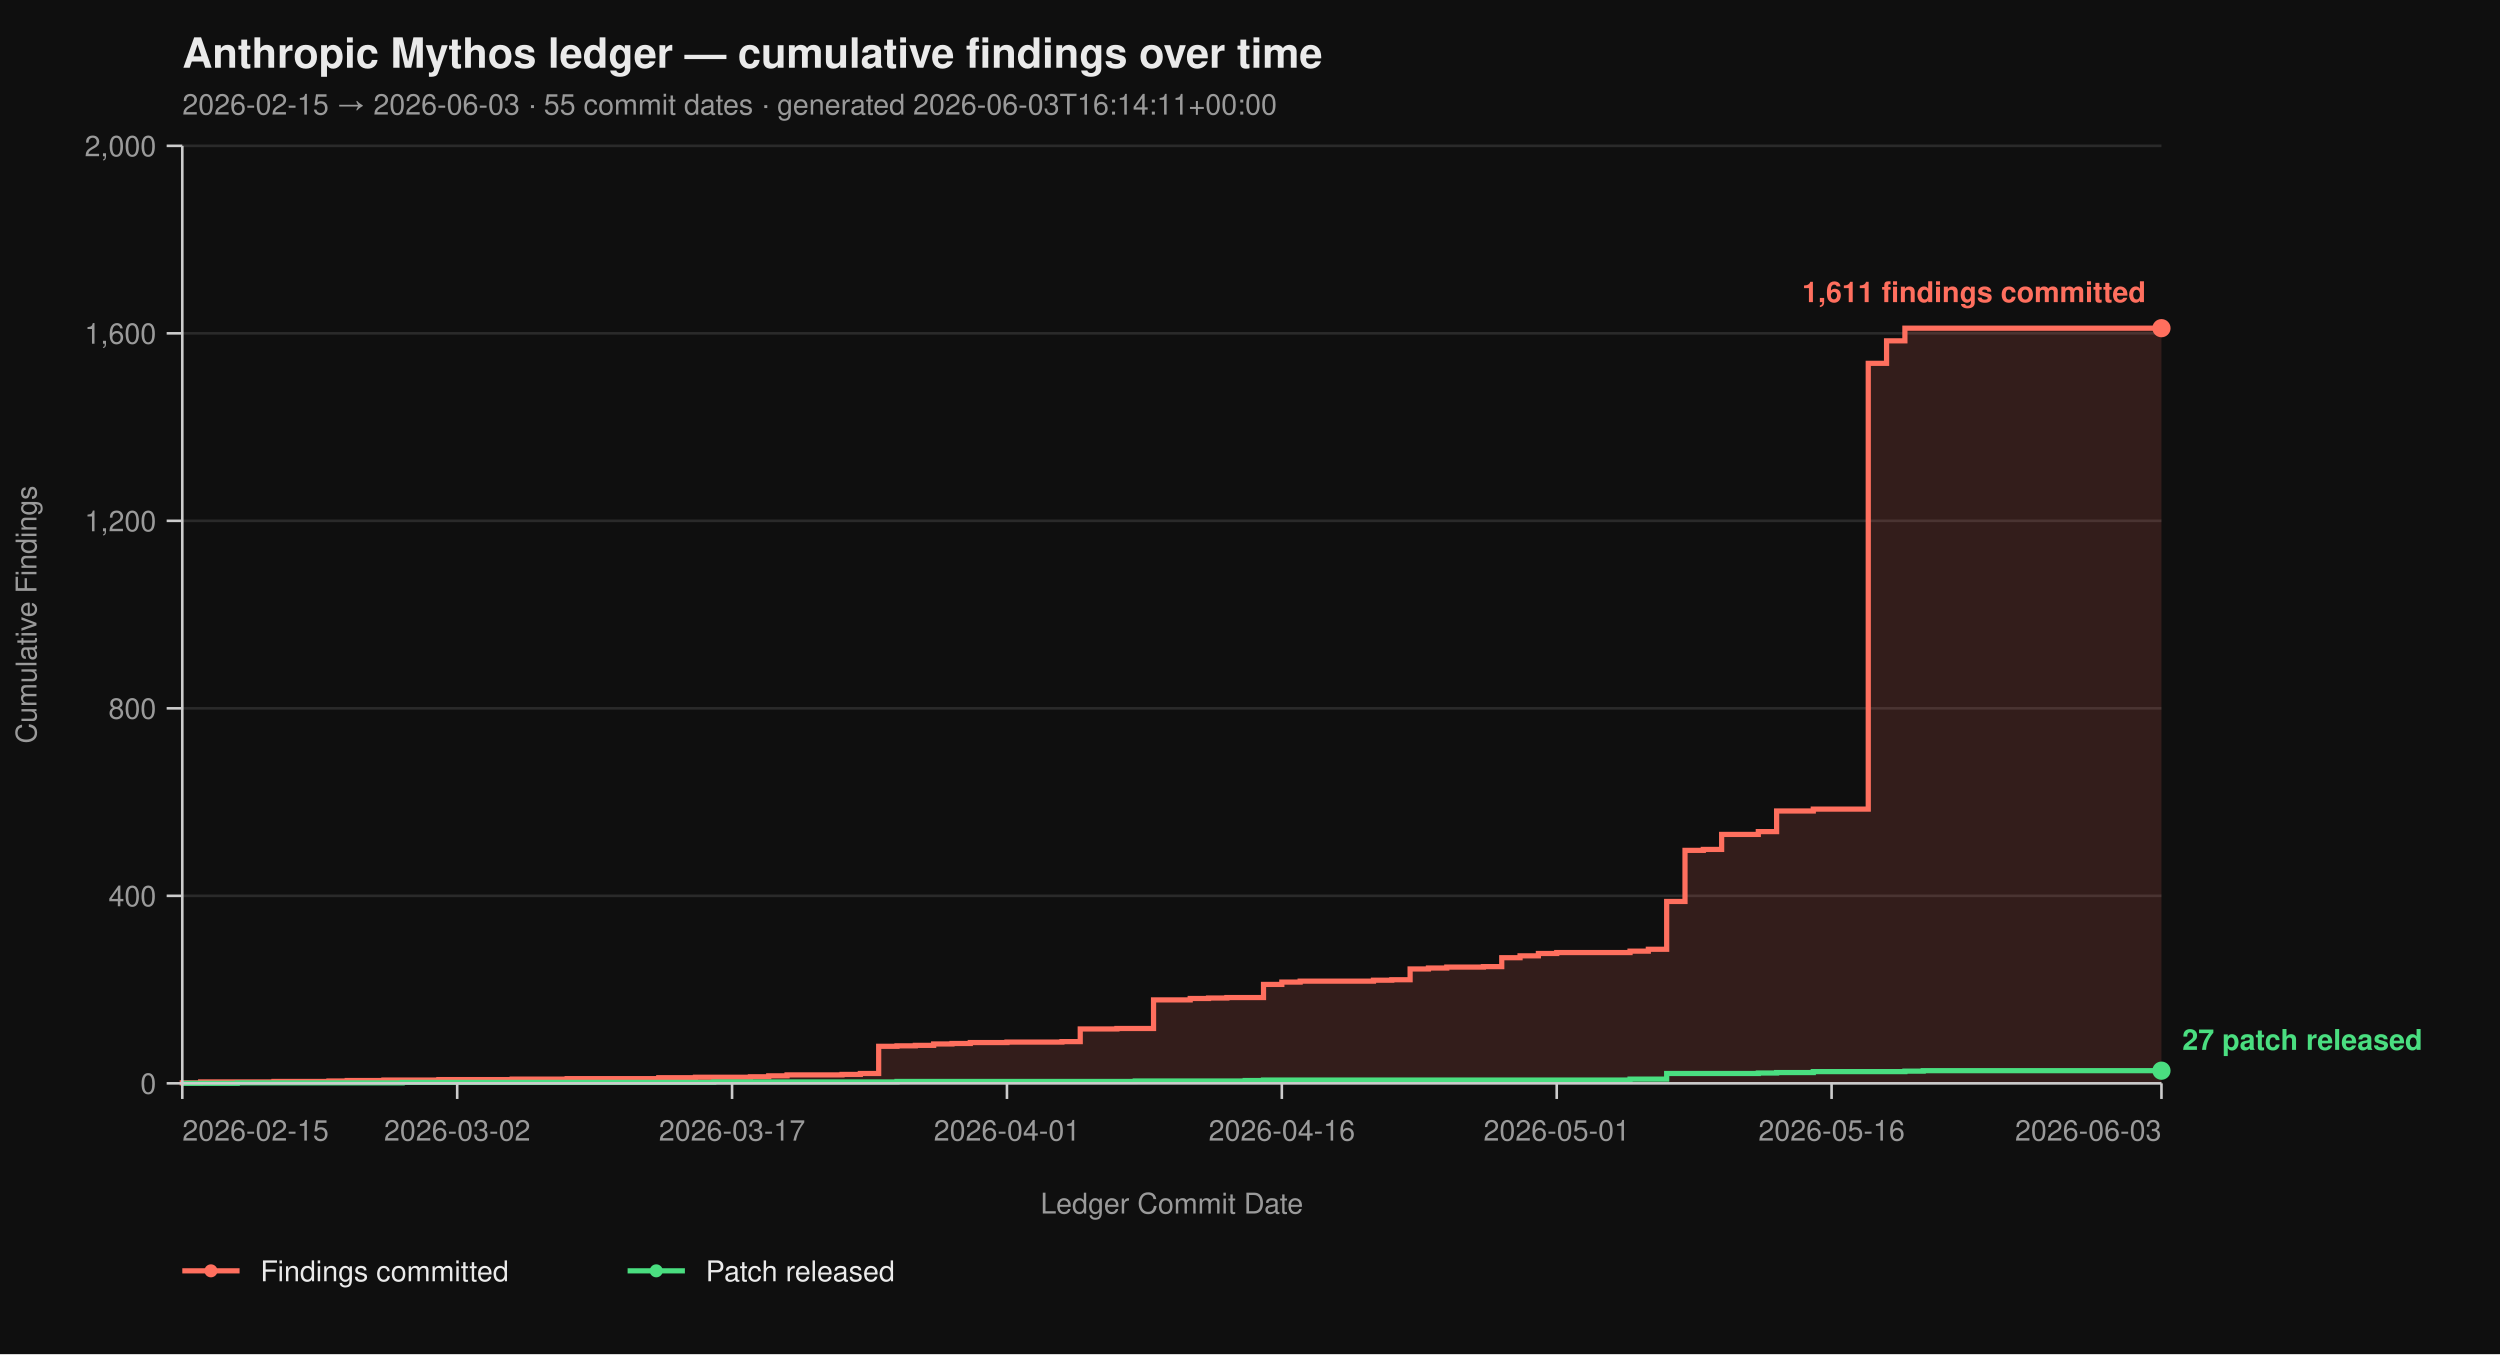
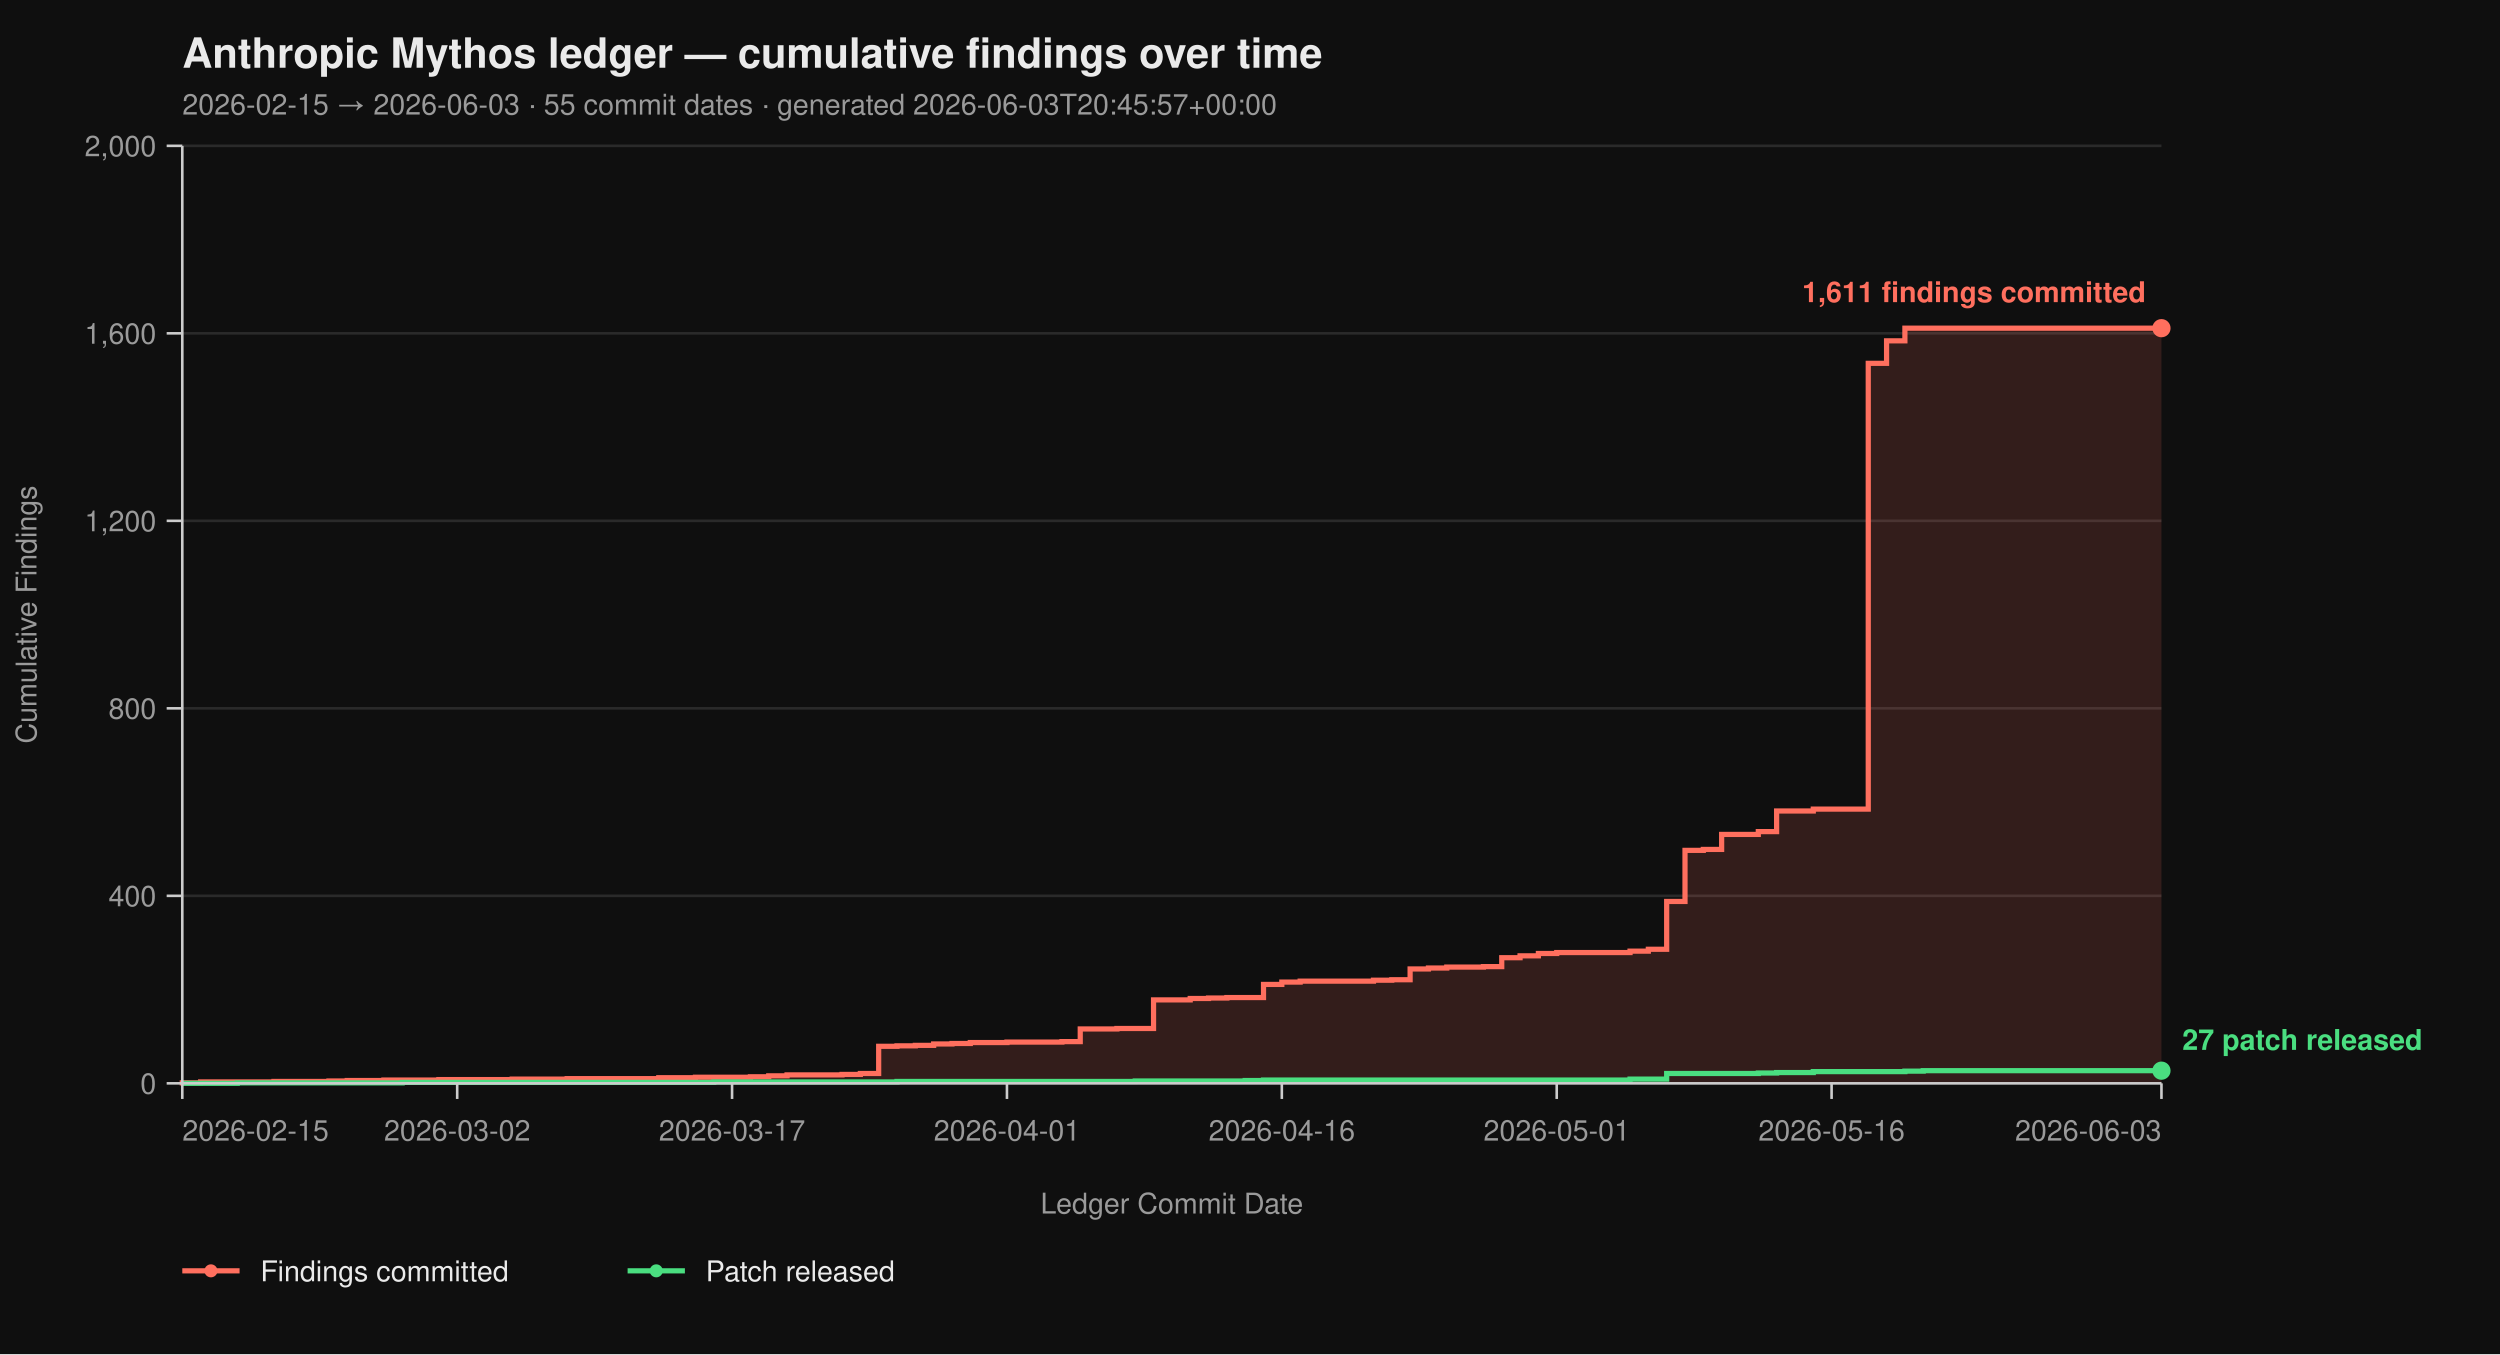
<svg xmlns="http://www.w3.org/2000/svg" viewBox="0 0 960 520" width="960" height="520" font-family="-apple-system, BlinkMacSystemFont, 'Segoe UI', Helvetica, Arial, sans-serif">
  <rect width="100%" height="100%" fill="#0f0f0f" />
  <text x="70" y="26" fill="#eaeaea" font-size="16" font-weight="700">Anthropic Mythos ledger — cumulative findings over time</text>
-   <text x="70" y="44" fill="#9a9a9a" font-size="11">2026-02-15 → 2026-06-03  ·  55 commit dates  ·  generated 2026-06-03T16:14:11+00:00</text>
+   <text x="70" y="44" fill="#9a9a9a" font-size="11">2026-02-15 → 2026-06-03  ·  55 commit dates  ·  generated 2026-06-03T20:45:57+00:00</text>
  <line x1="70" y1="416.00" x2="830" y2="416.00" stroke="#2a2a2a" stroke-width="1" />
  <line x1="70" y1="344.00" x2="830" y2="344.00" stroke="#2a2a2a" stroke-width="1" />
  <line x1="70" y1="272.00" x2="830" y2="272.00" stroke="#2a2a2a" stroke-width="1" />
  <line x1="70" y1="200.00" x2="830" y2="200.00" stroke="#2a2a2a" stroke-width="1" />
  <line x1="70" y1="128.00" x2="830" y2="128.00" stroke="#2a2a2a" stroke-width="1" />
  <line x1="70" y1="56.00" x2="830" y2="56.00" stroke="#2a2a2a" stroke-width="1" />
  <path d="M 70.00 416.00 L 70.00 416.00 L 70.00 415.82 L 77.04 415.82 L 77.04 415.46 L 105.19 415.46 L 105.19 415.28 L 126.30 415.28 L 126.30 415.10 L 133.33 415.10 L 133.33 414.92 L 147.41 414.92 L 147.41 414.74 L 168.52 414.74 L 168.52 414.56 L 196.67 414.56 L 196.67 414.38 L 217.78 414.38 L 217.78 414.20 L 252.96 414.20 L 252.96 413.84 L 267.04 413.84 L 267.04 413.66 L 288.15 413.66 L 288.15 413.48 L 295.19 413.48 L 295.19 413.12 L 302.22 413.12 L 302.22 412.76 L 323.33 412.76 L 323.33 412.58 L 330.37 412.58 L 330.37 412.22 L 337.41 412.22 L 337.41 401.78 L 344.44 401.78 L 344.44 401.60 L 351.48 401.60 L 351.48 401.42 L 358.52 401.42 L 358.52 400.88 L 365.56 400.88 L 365.56 400.70 L 372.59 400.70 L 372.59 400.34 L 386.67 400.34 L 386.67 400.16 L 407.78 400.16 L 407.78 399.98 L 414.81 399.98 L 414.81 395.12 L 428.89 395.12 L 428.89 394.94 L 442.96 394.94 L 442.96 383.96 L 457.04 383.96 L 457.04 383.42 L 464.07 383.42 L 464.07 383.24 L 471.11 383.24 L 471.11 383.06 L 485.19 383.06 L 485.19 378.02 L 492.22 378.02 L 492.22 377.12 L 499.26 377.12 L 499.26 376.76 L 527.41 376.76 L 527.41 376.40 L 534.44 376.40 L 534.44 376.22 L 541.48 376.22 L 541.48 372.08 L 548.52 372.08 L 548.52 371.72 L 555.56 371.72 L 555.56 371.36 L 569.63 371.36 L 569.63 371.18 L 576.67 371.18 L 576.67 367.76 L 583.70 367.76 L 583.70 367.04 L 590.74 367.04 L 590.74 366.14 L 597.78 366.14 L 597.78 365.78 L 625.93 365.78 L 625.93 365.24 L 632.96 365.24 L 632.96 364.52 L 640.00 364.52 L 640.00 346.16 L 647.04 346.16 L 647.04 326.54 L 654.07 326.54 L 654.07 326.18 L 661.11 326.18 L 661.11 320.42 L 675.19 320.42 L 675.19 319.34 L 682.22 319.34 L 682.22 311.42 L 696.30 311.42 L 696.30 310.70 L 717.41 310.70 L 717.41 139.52 L 724.44 139.52 L 724.44 130.88 L 731.48 130.88 L 731.48 126.02 L 830.00 126.02 L 830.00 416.00 Z" fill="#ff6f5e26" stroke="none" />
  <path d="M 70.00 416.00 L 70.00 416.00 L 70.00 415.82 L 77.04 415.82 L 77.04 415.46 L 105.19 415.46 L 105.19 415.28 L 126.30 415.28 L 126.30 415.10 L 133.33 415.10 L 133.33 414.92 L 147.41 414.92 L 147.41 414.74 L 168.52 414.74 L 168.52 414.56 L 196.67 414.56 L 196.67 414.38 L 217.78 414.38 L 217.78 414.20 L 252.96 414.20 L 252.96 413.84 L 267.04 413.84 L 267.04 413.66 L 288.15 413.66 L 288.15 413.48 L 295.19 413.48 L 295.19 413.12 L 302.22 413.12 L 302.22 412.76 L 323.33 412.76 L 323.33 412.58 L 330.37 412.58 L 330.37 412.22 L 337.41 412.22 L 337.41 401.78 L 344.44 401.78 L 344.44 401.60 L 351.48 401.60 L 351.48 401.42 L 358.52 401.42 L 358.52 400.88 L 365.56 400.88 L 365.56 400.70 L 372.59 400.70 L 372.59 400.34 L 386.67 400.34 L 386.67 400.16 L 407.78 400.16 L 407.78 399.98 L 414.81 399.98 L 414.81 395.12 L 428.89 395.12 L 428.89 394.94 L 442.96 394.94 L 442.96 383.96 L 457.04 383.96 L 457.04 383.42 L 464.07 383.42 L 464.07 383.24 L 471.11 383.24 L 471.11 383.06 L 485.19 383.06 L 485.19 378.02 L 492.22 378.02 L 492.22 377.12 L 499.26 377.12 L 499.26 376.76 L 527.41 376.76 L 527.41 376.40 L 534.44 376.40 L 534.44 376.22 L 541.48 376.22 L 541.48 372.08 L 548.52 372.08 L 548.52 371.72 L 555.56 371.72 L 555.56 371.36 L 569.63 371.36 L 569.63 371.18 L 576.67 371.18 L 576.67 367.76 L 583.70 367.76 L 583.70 367.04 L 590.74 367.04 L 590.74 366.14 L 597.78 366.14 L 597.78 365.78 L 625.93 365.78 L 625.93 365.24 L 632.96 365.24 L 632.96 364.52 L 640.00 364.52 L 640.00 346.16 L 647.04 346.16 L 647.04 326.54 L 654.07 326.54 L 654.07 326.18 L 661.11 326.18 L 661.11 320.42 L 675.19 320.42 L 675.19 319.34 L 682.22 319.34 L 682.22 311.42 L 696.30 311.42 L 696.30 310.70 L 717.41 310.70 L 717.41 139.52 L 724.44 139.52 L 724.44 130.88 L 731.48 130.88 L 731.48 126.02 L 830.00 126.02" fill="none" stroke="#ff6f5e" stroke-width="2" stroke-linejoin="miter" stroke-linecap="butt" />
  <path d="M 70.00 416.00 L 91.11 416.00 L 91.11 415.82 L 154.44 415.82 L 154.44 415.64 L 274.07 415.64 L 274.07 415.46 L 344.44 415.46 L 344.44 415.28 L 435.93 415.28 L 435.93 415.10 L 478.15 415.10 L 478.15 414.92 L 485.19 414.92 L 485.19 414.74 L 625.93 414.74 L 625.93 414.38 L 640.00 414.38 L 640.00 412.22 L 675.19 412.22 L 675.19 412.04 L 682.22 412.04 L 682.22 411.86 L 696.30 411.86 L 696.30 411.50 L 731.48 411.50 L 731.48 411.32 L 738.52 411.32 L 738.52 411.14 L 830.00 411.14" fill="none" stroke="#4ade80" stroke-width="2" stroke-linejoin="miter" stroke-linecap="butt" />
  <line x1="70" y1="56" x2="70" y2="416" stroke="#cccccc" stroke-width="1" />
  <line x1="70" y1="416" x2="830" y2="416" stroke="#cccccc" stroke-width="1" />
  <line x1="64" y1="416.00" x2="70" y2="416.00" stroke="#cccccc" stroke-width="1" />
  <line x1="64" y1="344.00" x2="70" y2="344.00" stroke="#cccccc" stroke-width="1" />
  <line x1="64" y1="272.00" x2="70" y2="272.00" stroke="#cccccc" stroke-width="1" />
  <line x1="64" y1="200.00" x2="70" y2="200.00" stroke="#cccccc" stroke-width="1" />
  <line x1="64" y1="128.00" x2="70" y2="128.00" stroke="#cccccc" stroke-width="1" />
  <line x1="64" y1="56.00" x2="70" y2="56.00" stroke="#cccccc" stroke-width="1" />
  <text x="60" y="420.00" text-anchor="end" fill="#9a9a9a" font-size="11">0</text>
  <text x="60" y="348.00" text-anchor="end" fill="#9a9a9a" font-size="11">400</text>
  <text x="60" y="276.00" text-anchor="end" fill="#9a9a9a" font-size="11">800</text>
  <text x="60" y="204.00" text-anchor="end" fill="#9a9a9a" font-size="11">1,200</text>
  <text x="60" y="132.00" text-anchor="end" fill="#9a9a9a" font-size="11">1,600</text>
  <text x="60" y="60.00" text-anchor="end" fill="#9a9a9a" font-size="11">2,000</text>
  <text x="14" y="236.00" fill="#9a9a9a" font-size="11" transform="rotate(-90 14 236.00)" text-anchor="middle">Cumulative Findings</text>
  <line x1="70.00" y1="416" x2="70.00" y2="422" stroke="#cccccc" stroke-width="1" />
  <line x1="175.56" y1="416" x2="175.56" y2="422" stroke="#cccccc" stroke-width="1" />
  <line x1="281.11" y1="416" x2="281.11" y2="422" stroke="#cccccc" stroke-width="1" />
  <line x1="386.67" y1="416" x2="386.67" y2="422" stroke="#cccccc" stroke-width="1" />
  <line x1="492.22" y1="416" x2="492.22" y2="422" stroke="#cccccc" stroke-width="1" />
  <line x1="597.78" y1="416" x2="597.78" y2="422" stroke="#cccccc" stroke-width="1" />
  <line x1="703.33" y1="416" x2="703.33" y2="422" stroke="#cccccc" stroke-width="1" />
  <line x1="830.00" y1="416" x2="830.00" y2="422" stroke="#cccccc" stroke-width="1" />
  <text x="70.00" y="438" text-anchor="start" fill="#9a9a9a" font-size="11">2026-02-15</text>
  <text x="175.56" y="438" text-anchor="middle" fill="#9a9a9a" font-size="11">2026-03-02</text>
  <text x="281.11" y="438" text-anchor="middle" fill="#9a9a9a" font-size="11">2026-03-17</text>
  <text x="386.67" y="438" text-anchor="middle" fill="#9a9a9a" font-size="11">2026-04-01</text>
  <text x="492.22" y="438" text-anchor="middle" fill="#9a9a9a" font-size="11">2026-04-16</text>
  <text x="597.78" y="438" text-anchor="middle" fill="#9a9a9a" font-size="11">2026-05-01</text>
  <text x="703.33" y="438" text-anchor="middle" fill="#9a9a9a" font-size="11">2026-05-16</text>
  <text x="830.00" y="438" text-anchor="end" fill="#9a9a9a" font-size="11">2026-06-03</text>
  <text x="450.00" y="466" fill="#9a9a9a" font-size="11" text-anchor="middle">Ledger Commit Date</text>
  <circle cx="830.00" cy="126.02" r="3.5" fill="#ff6f5e" />
  <text x="824.00" y="116.02" text-anchor="end" fill="#ff6f5e" font-size="11" font-weight="600">1,611 findings committed</text>
  <circle cx="830.00" cy="411.14" r="3.5" fill="#4ade80" />
  <text x="838.00" y="403.14" text-anchor="start" fill="#4ade80" font-size="11" font-weight="600">27 patch released</text>
  <line x1="70" y1="488" x2="92" y2="488" stroke="#ff6f5e" stroke-width="2" />
  <circle cx="81" cy="488" r="2.5" fill="#ff6f5e" />
  <text x="100" y="492" fill="#eaeaea" font-size="11">Findings committed</text>
  <line x1="241.0" y1="488" x2="263.0" y2="488" stroke="#4ade80" stroke-width="2" />
  <circle cx="252.0" cy="488" r="2.5" fill="#4ade80" />
  <text x="271.0" y="492" fill="#eaeaea" font-size="11">Patch released</text>
</svg>
